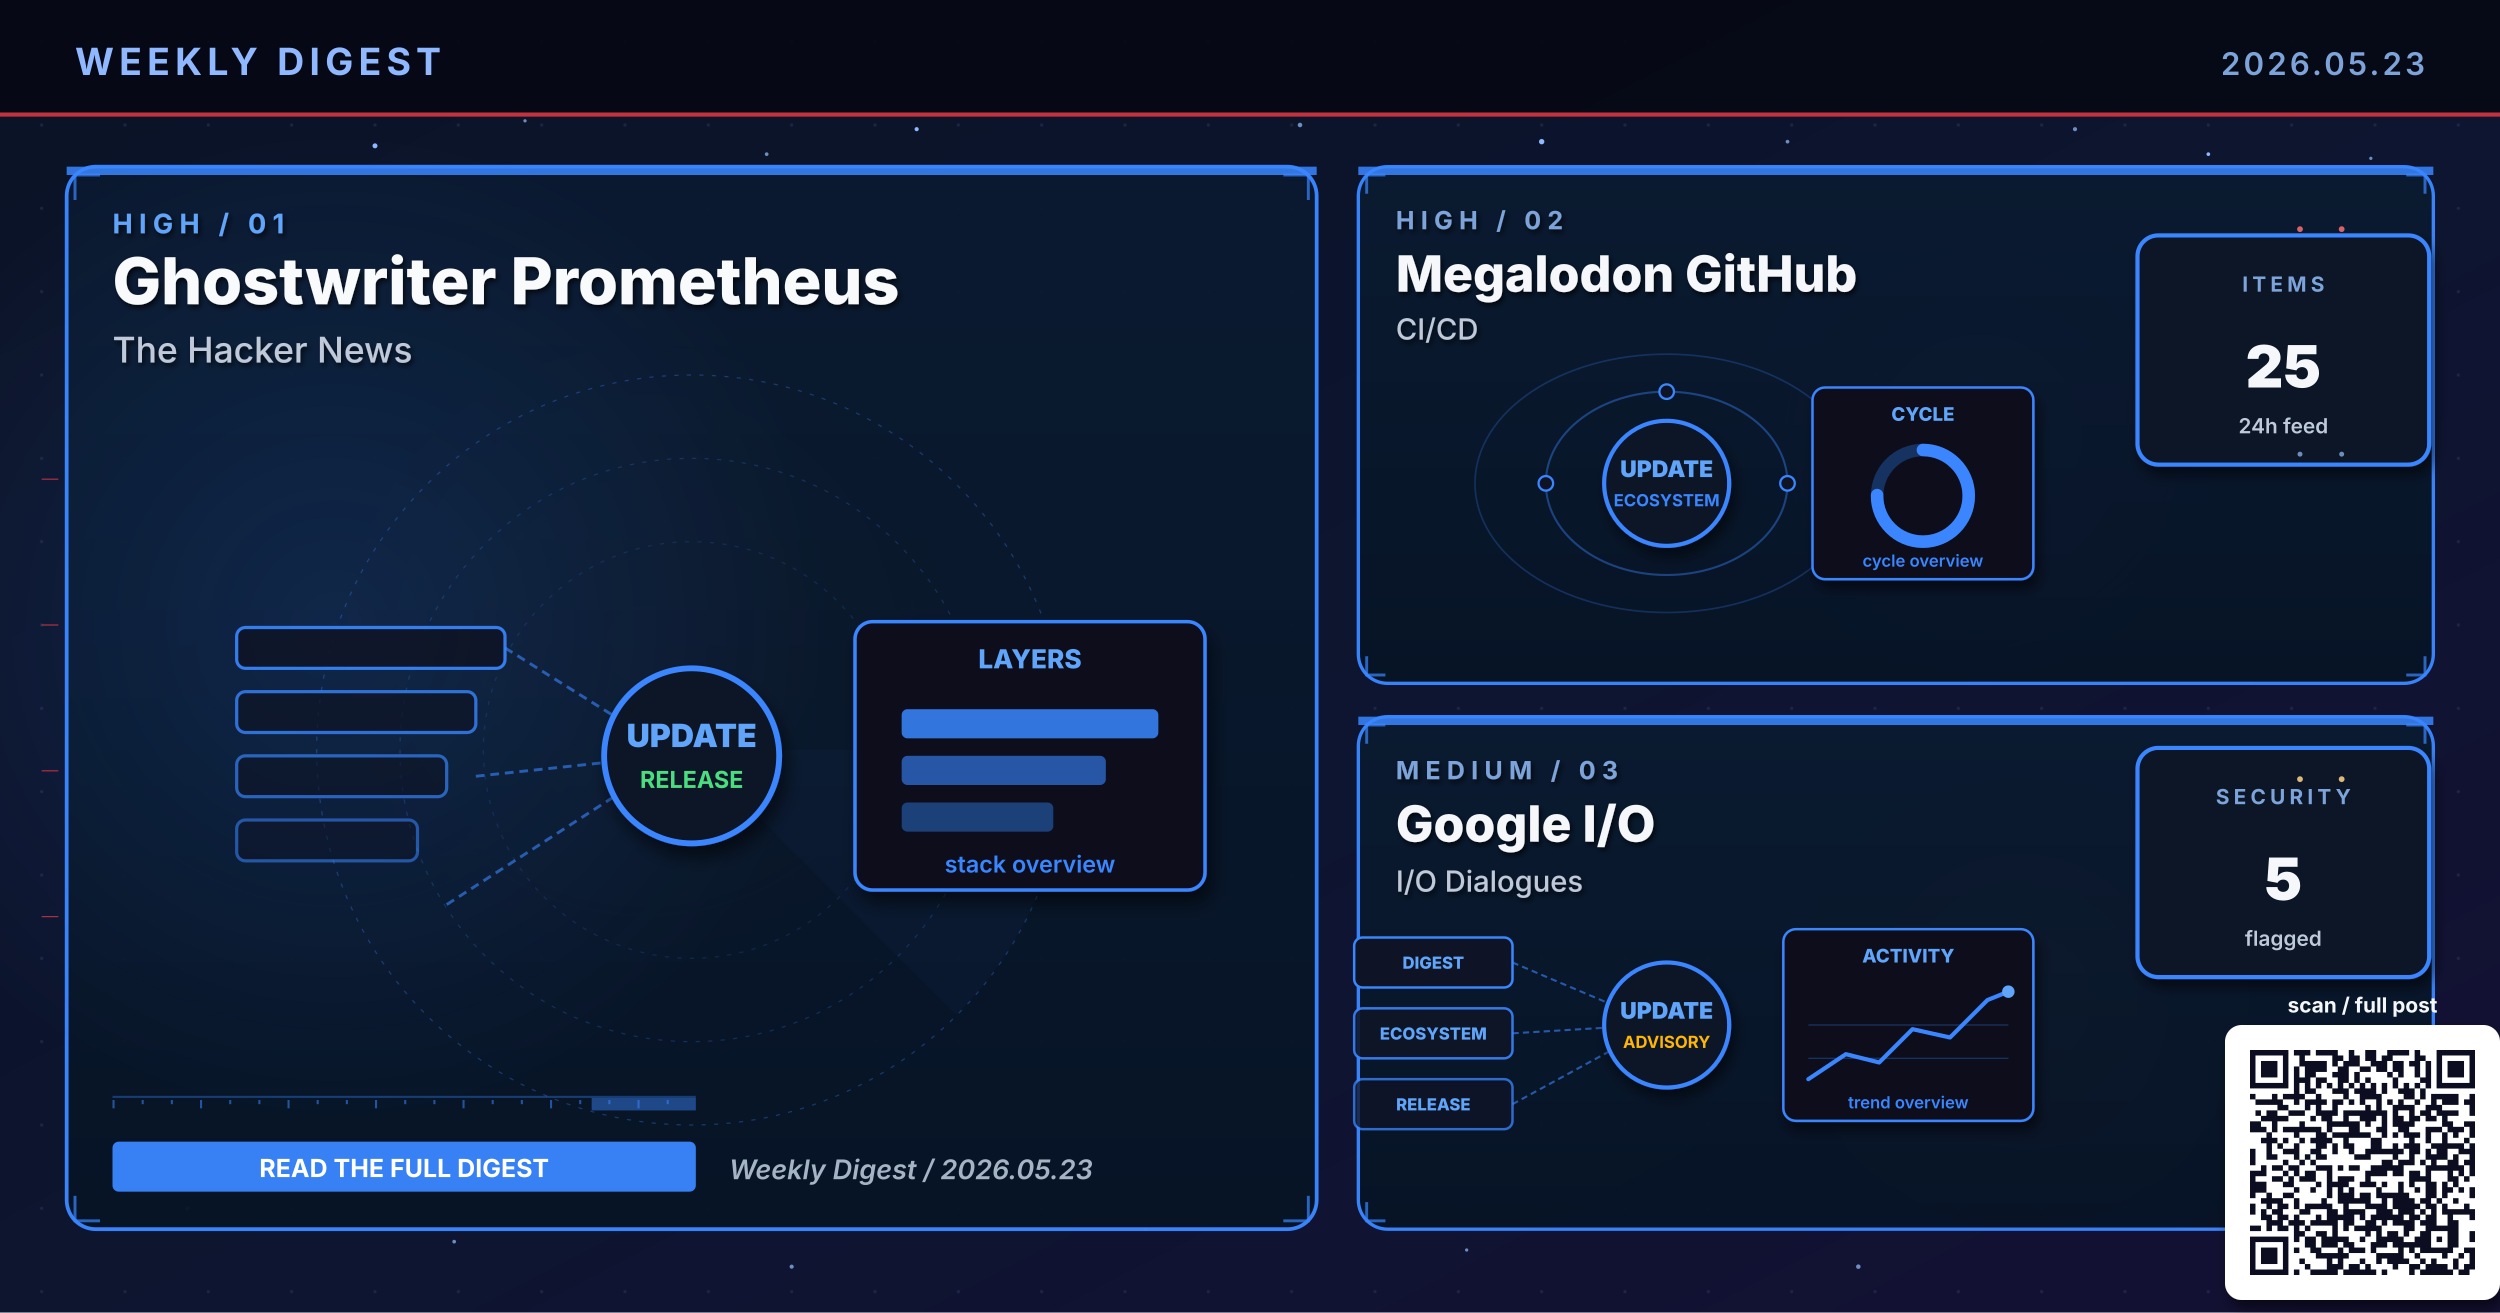
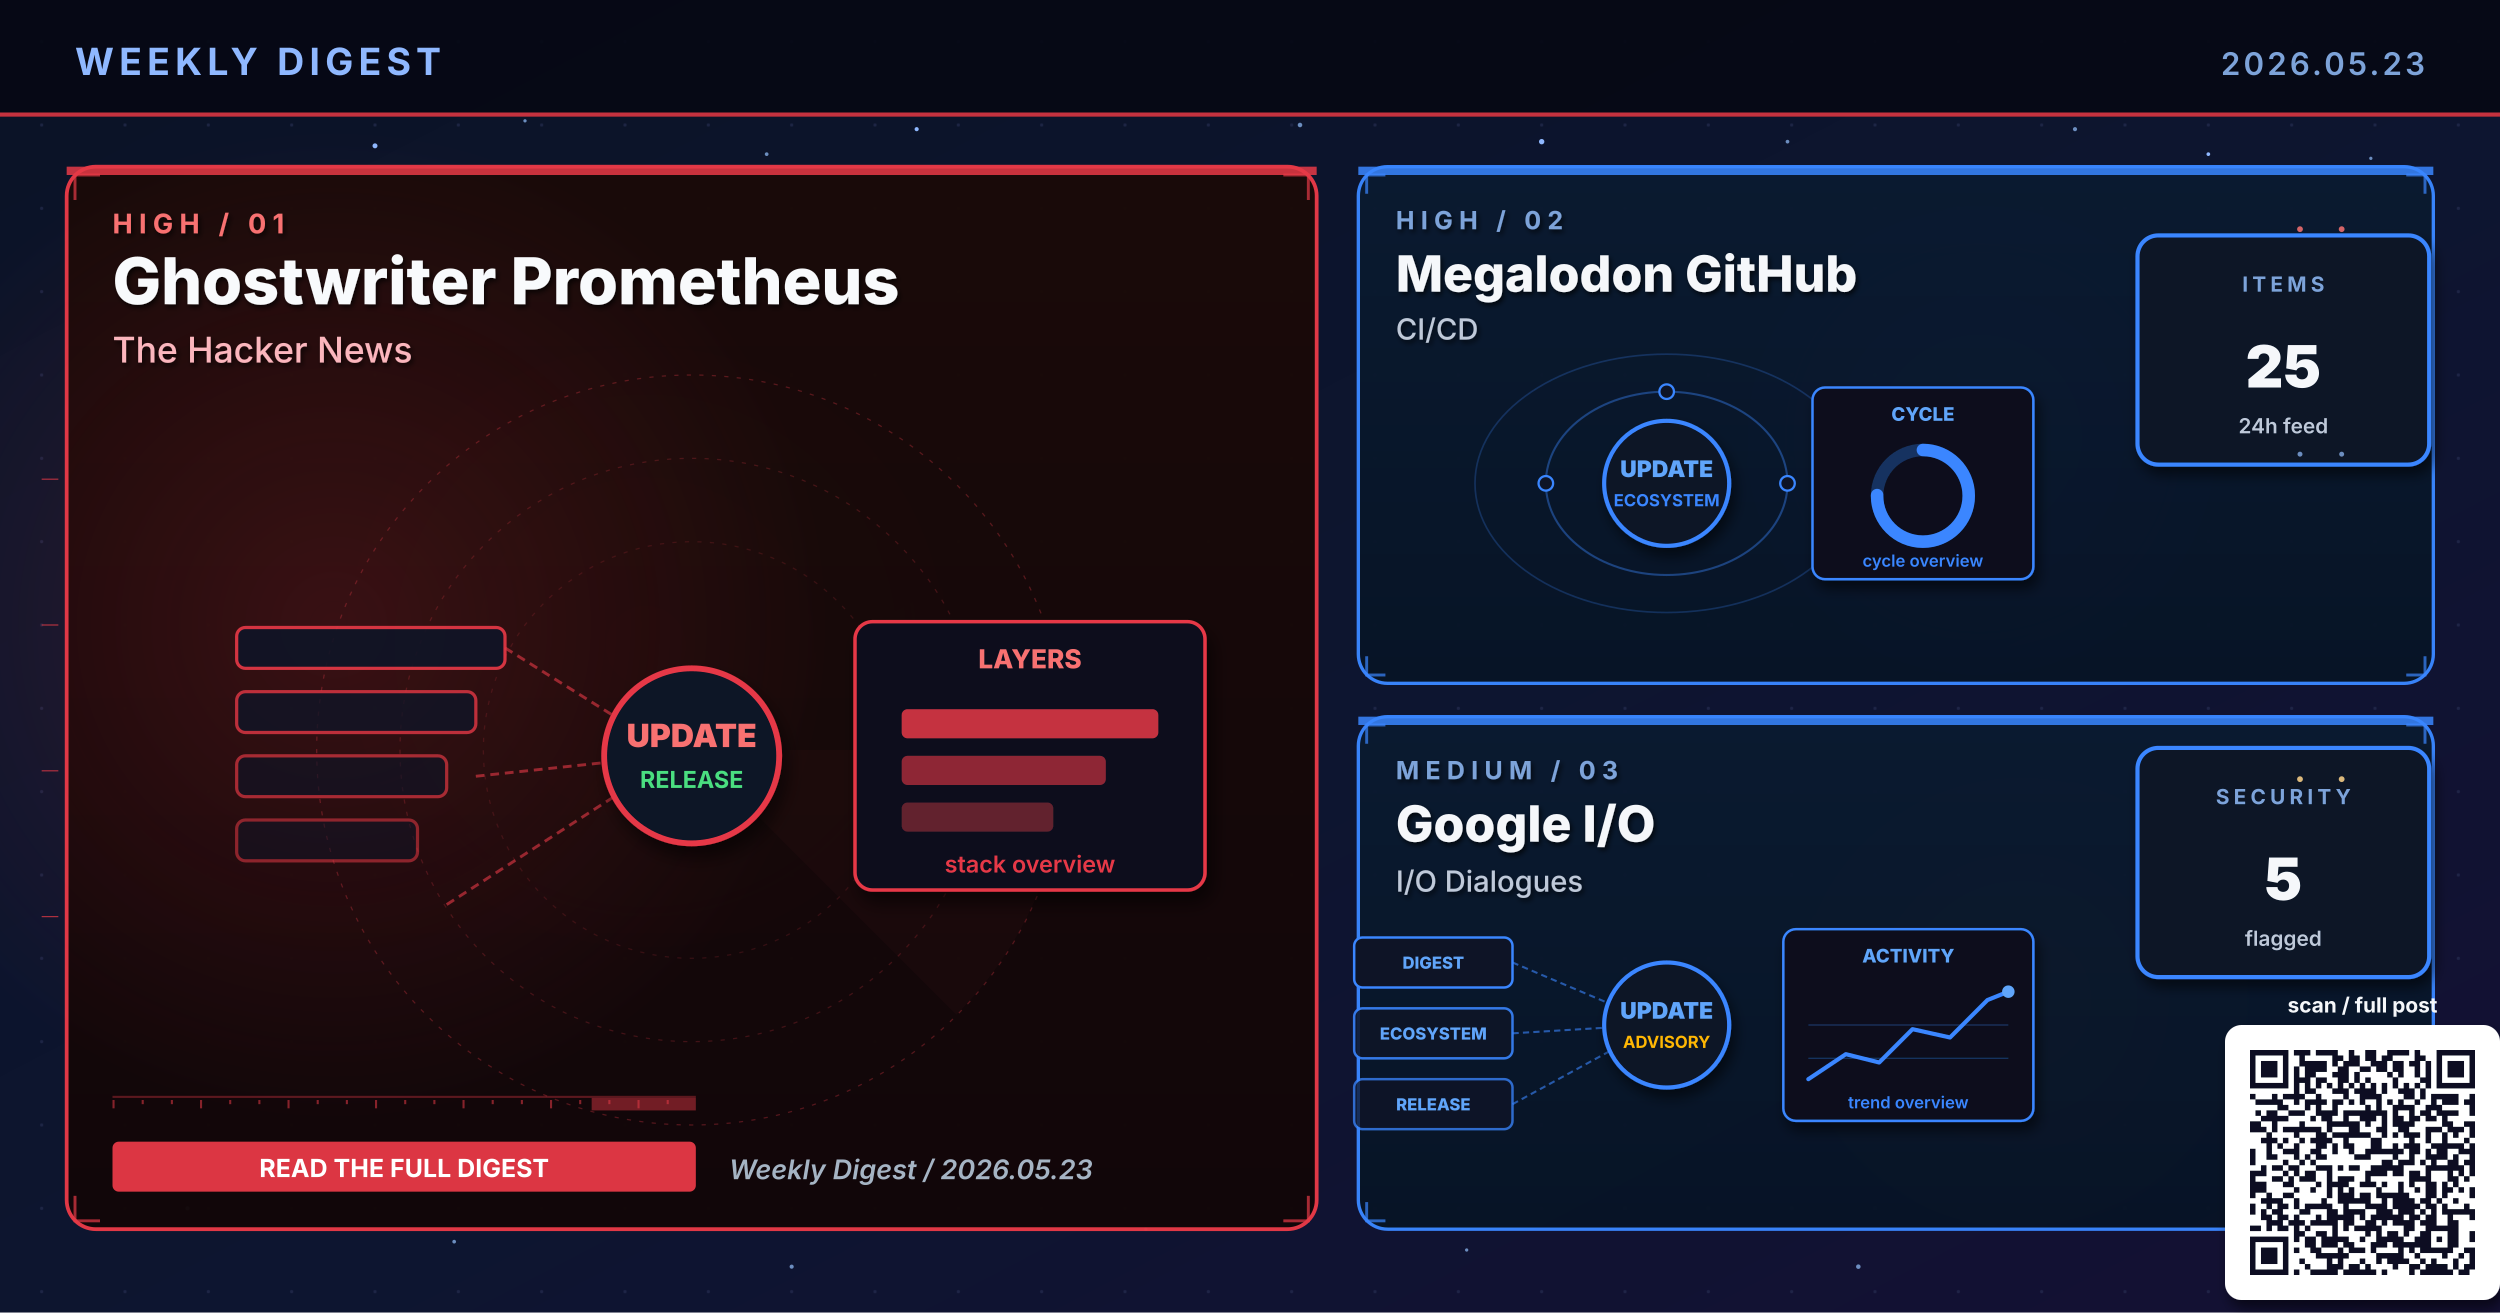
<svg xmlns="http://www.w3.org/2000/svg" viewBox="0 0 1200 630" width="1200" height="630" role="img" aria-label="Weekly digest cover 2026.05.23: Ghostwriter Prometheus, Megalodon GitHub, Google I/O">
  <defs>
    <linearGradient id="bgSpread" x1="0%" y1="0%" x2="100%" y2="100%">
      <stop offset="0%" stop-color="#0B1326" />
      <stop offset="55%" stop-color="#0D1530" />
      <stop offset="100%" stop-color="#141034" />
    </linearGradient>
    <linearGradient id="heroPanel" x1="0%" y1="0%" x2="0%" y2="100%">
      <stop offset="0%" stop-color="#1A0A08" />
      <stop offset="100%" stop-color="#110608" />
    </linearGradient>
    <linearGradient id="heroPanelBlue" x1="0%" y1="0%" x2="0%" y2="100%">
      <stop offset="0%" stop-color="#0A1A30" />
      <stop offset="100%" stop-color="#071426" />
    </linearGradient>
    <linearGradient id="heroPanelAmber" x1="0%" y1="0%" x2="0%" y2="100%">
      <stop offset="0%" stop-color="#1A1208" />
      <stop offset="100%" stop-color="#120E06" />
    </linearGradient>
    <linearGradient id="heroPanelGreen" x1="0%" y1="0%" x2="0%" y2="100%">
      <stop offset="0%" stop-color="#08160E" />
      <stop offset="100%" stop-color="#04100A" />
    </linearGradient>
    <linearGradient id="heroPanelPurple" x1="0%" y1="0%" x2="0%" y2="100%">
      <stop offset="0%" stop-color="#110629" />
      <stop offset="100%" stop-color="#0A0418" />
    </linearGradient>
    <radialGradient id="hotRed" cx="50%" cy="50%" r="50%">
      <stop offset="0%" stop-color="#E63946" stop-opacity="0.6" />
      <stop offset="100%" stop-color="#E63946" stop-opacity="0" />
    </radialGradient>
    <radialGradient id="hotBlue" cx="50%" cy="50%" r="50%">
      <stop offset="0%" stop-color="#3A86FF" stop-opacity="0.5" />
      <stop offset="100%" stop-color="#3A86FF" stop-opacity="0" />
    </radialGradient>
    <radialGradient id="hotAmber" cx="50%" cy="50%" r="50%">
      <stop offset="0%" stop-color="#FFB703" stop-opacity="0.45" />
      <stop offset="100%" stop-color="#FFB703" stop-opacity="0" />
    </radialGradient>
    <radialGradient id="hotGreen" cx="50%" cy="50%" r="50%">
      <stop offset="0%" stop-color="#4ADE80" stop-opacity="0.45" />
      <stop offset="100%" stop-color="#4ADE80" stop-opacity="0" />
    </radialGradient>
    <radialGradient id="hotPurple" cx="50%" cy="50%" r="50%">
      <stop offset="0%" stop-color="#A78BFA" stop-opacity="0.45" />
      <stop offset="100%" stop-color="#A78BFA" stop-opacity="0" />
    </radialGradient>
    <pattern id="envGrid" x="0" y="0" width="40" height="40" patternUnits="userSpaceOnUse">
      <circle cx="20" cy="20" r="0.8" fill="#2A3256" opacity="0.55" />
    </pattern>
    <filter id="softShadow" x="-10%" y="-10%" width="130%" height="130%">
      <feGaussianBlur in="SourceAlpha" stdDeviation="3" />
      <feOffset dx="2" dy="4" />
      <feComponentTransfer>
        <feFuncA type="linear" slope="0.55" />
      </feComponentTransfer>
      <feMerge>
        <feMergeNode />
        <feMergeNode in="SourceGraphic" />
      </feMerge>
    </filter>
    <filter id="textShadow" x="-10%" y="-10%" width="130%" height="130%">
      <feGaussianBlur in="SourceAlpha" stdDeviation="1.2" />
      <feOffset dx="1" dy="1.5" />
      <feComponentTransfer>
        <feFuncA type="linear" slope="0.7" />
      </feComponentTransfer>
      <feMerge>
        <feMergeNode />
        <feMergeNode in="SourceGraphic" />
      </feMerge>
    </filter>
  </defs>
  <rect width="1200" height="630" fill="url(#bgSpread)" />
  <rect width="1200" height="630" fill="url(#envGrid)" />
  <circle cx="310" cy="310" r="160" fill="url(#hotRed)">
    <animate attributeName="opacity" values="0.6;1;0.6" dur="5.8s" repeatCount="indefinite" />
  </circle>
  <circle cx="950" cy="210" r="120" fill="url(#hotBlue)">
    <animate attributeName="opacity" values="0.45;0.85;0.45" dur="6.4s" repeatCount="indefinite" />
  </circle>
  <circle cx="970" cy="480" r="110" fill="url(#hotAmber)">
    <animate attributeName="opacity" values="0.4;0.75;0.4" dur="7.1s" repeatCount="indefinite" />
  </circle>
  <g fill="#8FB8FF">
    <circle cx="180" cy="70" r="1.2">
      <animate attributeName="opacity" values="0.2;1;0.2" dur="3.4s" repeatCount="indefinite" />
    </circle>
    <circle cx="440" cy="62" r="1">
      <animate attributeName="opacity" values="0.2;0.9;0.2" dur="4.2s" repeatCount="indefinite" />
    </circle>
    <circle cx="740" cy="68" r="1.3">
      <animate attributeName="opacity" values="0.25;1;0.25" dur="3.9s" repeatCount="indefinite" />
    </circle>
    <circle cx="1060" cy="74" r="0.9">
      <animate attributeName="opacity" values="0.2;0.85;0.2" dur="5.1s" repeatCount="indefinite" />
    </circle>
    <circle cx="90" cy="580" r="1">
      <animate attributeName="opacity" values="0.15;0.8;0.15" dur="4.7s" repeatCount="indefinite" />
    </circle>
    <circle cx="550" cy="590" r="0.8">
      <animate attributeName="opacity" values="0.2;0.75;0.2" dur="3.6s" begin="0.5s" repeatCount="indefinite" />
    </circle>
  </g>
  <g fill="#7DA3D9" opacity="0.85">
    <circle cx="252" cy="58" r="0.8">
      <animate attributeName="opacity" values="0.15;0.7;0.15" dur="4.3s" repeatCount="indefinite" />
    </circle>
    <circle cx="368" cy="74" r="0.9">
      <animate attributeName="opacity" values="0.2;0.85;0.2" dur="3.8s" begin="0.4s" repeatCount="indefinite" />
    </circle>
    <circle cx="624" cy="60" r="1.1">
      <animate attributeName="opacity" values="0.25;0.95;0.25" dur="4.5s" repeatCount="indefinite" />
    </circle>
    <circle cx="858" cy="68" r="0.9">
      <animate attributeName="opacity" values="0.2;0.8;0.2" dur="3.6s" begin="0.6s" repeatCount="indefinite" />
    </circle>
    <circle cx="996" cy="62" r="1.0">
      <animate attributeName="opacity" values="0.2;0.9;0.2" dur="4.0s" begin="0.2s" repeatCount="indefinite" />
    </circle>
    <circle cx="1138" cy="76" r="0.8">
      <animate attributeName="opacity" values="0.15;0.7;0.15" dur="5.2s" begin="0.5s" repeatCount="indefinite" />
    </circle>
    <circle cx="218" cy="596" r="0.9">
      <animate attributeName="opacity" values="0.18;0.75;0.18" dur="4.6s" begin="0.3s" repeatCount="indefinite" />
    </circle>
    <circle cx="380" cy="608" r="1.0">
      <animate attributeName="opacity" values="0.2;0.85;0.2" dur="3.9s" begin="0.7s" repeatCount="indefinite" />
    </circle>
    <circle cx="704" cy="600" r="0.8">
      <animate attributeName="opacity" values="0.18;0.7;0.18" dur="4.2s" begin="0.4s" repeatCount="indefinite" />
    </circle>
    <circle cx="892" cy="608" r="1.1">
      <animate attributeName="opacity" values="0.22;0.9;0.22" dur="4.7s" begin="0.6s" repeatCount="indefinite" />
    </circle>
    <circle cx="1078" cy="600" r="0.9">
      <animate attributeName="opacity" values="0.2;0.85;0.2" dur="3.6s" begin="0.8s" repeatCount="indefinite" />
    </circle>
  </g>
  <rect x="0" y="0" width="1200" height="56" fill="#050813" opacity="0.92" />
  <text x="36" y="36" font-family="Inter, Helvetica, Arial, sans-serif" font-size="18" font-weight="700" fill="#8FB8FF" letter-spacing="2.5">WEEKLY DIGEST</text>
  <text x="1164" y="36" font-family="Inter, Helvetica, Arial, sans-serif" font-size="15" font-weight="600" fill="#7DA3D9" letter-spacing="1.5" text-anchor="end">2026.05.23</text>
  <rect x="0" y="54" width="1200" height="2" fill="#E63946" opacity="0.85">
    <animate attributeName="opacity" values="0.4;1;0.4" dur="4.8s" repeatCount="indefinite" />
  </rect>
-   <rect x="32" y="80" width="600" height="510" rx="14" ry="14" fill="url(#heroPanelBlue)" stroke="#3A86FF" stroke-width="1.8" opacity="0.98" />
-   <circle cx="160" cy="300" r="240" fill="url(#hotBlue)" opacity="0.28" />
-   <rect x="32" y="80" width="600" height="4" fill="#3A86FF" opacity="0.85">
+   <rect x="32" y="80" width="600" height="510" rx="14" ry="14" fill="url(#heroPanel)" stroke="#E63946" stroke-width="1.8" opacity="0.98" />
+   <circle cx="160" cy="300" r="240" fill="url(#hotRed)" opacity="0.28" />
+   <rect x="32" y="80" width="600" height="4" fill="#E63946" opacity="0.85">
    <animate attributeName="opacity" values="0.5;1;0.5" dur="3.4s" repeatCount="indefinite" />
  </rect>
  <g filter="url(#textShadow)">
-     <text x="54" y="112" font-family="Inter, Helvetica, Arial, sans-serif" font-size="13" font-weight="700" fill="#60A5FA" letter-spacing="3">HIGH  /  01</text>
+     <text x="54" y="112" font-family="Inter, Helvetica, Arial, sans-serif" font-size="13" font-weight="700" fill="#F87171" letter-spacing="3">HIGH  /  01</text>
    <text x="54" y="146" font-family="Inter, Helvetica, Arial, sans-serif" font-size="31" font-weight="800" fill="#F8FAFC">Ghostwriter Prometheus</text>
-     <text x="54" y="174" font-family="Inter, Helvetica, Arial, sans-serif" font-size="17" font-weight="500" fill="#BFC9D9">The Hacker News</text>
+     <text x="54" y="174" font-family="Inter, Helvetica, Arial, sans-serif" font-size="17" font-weight="500" fill="#FBB6BD">The Hacker News</text>
  </g>
  <g transform="translate(332,360)" opacity="0.32">
-     <circle r="180" fill="none" stroke="#3A86FF" stroke-width="0.6" stroke-dasharray="2 4" />
-     <circle r="140" fill="none" stroke="#3A86FF" stroke-width="0.6" stroke-dasharray="2 4" opacity="0.7" />
-     <circle r="100" fill="none" stroke="#3A86FF" stroke-width="0.6" stroke-dasharray="2 4" opacity="0.5" />
+     <circle r="180" fill="none" stroke="#E63946" stroke-width="0.6" stroke-dasharray="2 4" />
+     <circle r="140" fill="none" stroke="#E63946" stroke-width="0.6" stroke-dasharray="2 4" opacity="0.7" />
+     <circle r="100" fill="none" stroke="#E63946" stroke-width="0.6" stroke-dasharray="2 4" opacity="0.5" />
    <g>
-       <path d="M0 0 L180 0 A180 180 0 0 1 127 127 Z" fill="#3A86FF" opacity="0.10" />
+       <path d="M0 0 L180 0 A180 180 0 0 1 127 127 Z" fill="#E63946" opacity="0.10" />
      <animateTransform attributeName="transform" type="rotate" from="0" to="360" dur="14s" repeatCount="indefinite" />
    </g>
  </g>
-   <g stroke="#3A86FF" stroke-width="1.4" fill="none" opacity="0.7">
+   <g stroke="#E63946" stroke-width="1.4" fill="none" opacity="0.7">
    <path d="M36 96 L36 84 L48 84" />
    <path d="M616 84 L628 84 L628 96" />
    <path d="M36 574 L36 586 L48 586" />
    <path d="M616 586 L628 586 L628 574" />
  </g>
  <g>
-     <rect x="54" y="526" width="280" height="1" fill="#3A86FF" opacity="0.35" />
-     <rect x="54" y="528" width="1" height="4" fill="#3A86FF" opacity="0.55" />
-     <rect x="68" y="528" width="1" height="2" fill="#3A86FF" opacity="0.55" />
-     <rect x="82" y="528" width="1" height="2" fill="#3A86FF" opacity="0.55" />
-     <rect x="96" y="528" width="1" height="4" fill="#3A86FF" opacity="0.55" />
-     <rect x="110" y="528" width="1" height="2" fill="#3A86FF" opacity="0.55" />
-     <rect x="124" y="528" width="1" height="2" fill="#3A86FF" opacity="0.55" />
-     <rect x="138" y="528" width="1" height="4" fill="#3A86FF" opacity="0.55" />
-     <rect x="152" y="528" width="1" height="2" fill="#3A86FF" opacity="0.55" />
-     <rect x="166" y="528" width="1" height="2" fill="#3A86FF" opacity="0.55" />
-     <rect x="180" y="528" width="1" height="4" fill="#3A86FF" opacity="0.55" />
-     <rect x="194" y="528" width="1" height="2" fill="#3A86FF" opacity="0.55" />
-     <rect x="208" y="528" width="1" height="2" fill="#3A86FF" opacity="0.55" />
-     <rect x="222" y="528" width="1" height="4" fill="#3A86FF" opacity="0.55" />
-     <rect x="236" y="528" width="1" height="2" fill="#3A86FF" opacity="0.55" />
-     <rect x="250" y="528" width="1" height="2" fill="#3A86FF" opacity="0.55" />
-     <rect x="264" y="528" width="1" height="4" fill="#3A86FF" opacity="0.55" />
-     <rect x="278" y="528" width="1" height="2" fill="#3A86FF" opacity="0.55" />
-     <rect x="292" y="528" width="1" height="2" fill="#3A86FF" opacity="0.55" />
-     <rect x="306" y="528" width="1" height="4" fill="#3A86FF" opacity="0.55" />
-     <rect x="320" y="528" width="1" height="2" fill="#3A86FF" opacity="0.55" />
-     <rect x="284" y="527" width="50" height="6" fill="#3A86FF" opacity="0.45">
+     <rect x="54" y="526" width="280" height="1" fill="#E63946" opacity="0.35" />
+     <rect x="54" y="528" width="1" height="4" fill="#E63946" opacity="0.55" />
+     <rect x="68" y="528" width="1" height="2" fill="#E63946" opacity="0.55" />
+     <rect x="82" y="528" width="1" height="2" fill="#E63946" opacity="0.55" />
+     <rect x="96" y="528" width="1" height="4" fill="#E63946" opacity="0.55" />
+     <rect x="110" y="528" width="1" height="2" fill="#E63946" opacity="0.55" />
+     <rect x="124" y="528" width="1" height="2" fill="#E63946" opacity="0.55" />
+     <rect x="138" y="528" width="1" height="4" fill="#E63946" opacity="0.55" />
+     <rect x="152" y="528" width="1" height="2" fill="#E63946" opacity="0.55" />
+     <rect x="166" y="528" width="1" height="2" fill="#E63946" opacity="0.55" />
+     <rect x="180" y="528" width="1" height="4" fill="#E63946" opacity="0.55" />
+     <rect x="194" y="528" width="1" height="2" fill="#E63946" opacity="0.55" />
+     <rect x="208" y="528" width="1" height="2" fill="#E63946" opacity="0.55" />
+     <rect x="222" y="528" width="1" height="4" fill="#E63946" opacity="0.55" />
+     <rect x="236" y="528" width="1" height="2" fill="#E63946" opacity="0.55" />
+     <rect x="250" y="528" width="1" height="2" fill="#E63946" opacity="0.55" />
+     <rect x="264" y="528" width="1" height="4" fill="#E63946" opacity="0.55" />
+     <rect x="278" y="528" width="1" height="2" fill="#E63946" opacity="0.55" />
+     <rect x="292" y="528" width="1" height="2" fill="#E63946" opacity="0.55" />
+     <rect x="306" y="528" width="1" height="4" fill="#E63946" opacity="0.55" />
+     <rect x="320" y="528" width="1" height="2" fill="#E63946" opacity="0.55" />
+     <rect x="284" y="527" width="50" height="6" fill="#E63946" opacity="0.45">
      <animate attributeName="x" values="54;284;54" dur="6.4s" repeatCount="indefinite" />
      <animate attributeName="opacity" values="0.2;0.7;0.2" dur="6.4s" repeatCount="indefinite" />
    </rect>
  </g>
  <g transform="translate(332,360) scale(1.4)">
-     <rect x="-156" y="-42" width="92" height="14" rx="3" fill="#0E1426" stroke="#3A86FF" stroke-width="1.1" opacity="0.90" />
-     <rect x="-156" y="-20" width="82" height="14" rx="3" fill="#0E1426" stroke="#3A86FF" stroke-width="1.1" opacity="0.78" />
-     <rect x="-156" y="2" width="72" height="14" rx="3" fill="#0E1426" stroke="#3A86FF" stroke-width="1.1" opacity="0.66" />
-     <rect x="-156" y="24" width="62" height="14" rx="3" fill="#0E1426" stroke="#3A86FF" stroke-width="1.1" opacity="0.54" />
-     <g stroke="#3A86FF" stroke-width="1" stroke-dasharray="3 2" fill="none" opacity="0.6">
+     <rect x="-156" y="-42" width="92" height="14" rx="3" fill="#0E1426" stroke="#E63946" stroke-width="1.1" opacity="0.90" />
+     <rect x="-156" y="-20" width="82" height="14" rx="3" fill="#0E1426" stroke="#E63946" stroke-width="1.1" opacity="0.78" />
+     <rect x="-156" y="2" width="72" height="14" rx="3" fill="#0E1426" stroke="#E63946" stroke-width="1.1" opacity="0.66" />
+     <rect x="-156" y="24" width="62" height="14" rx="3" fill="#0E1426" stroke="#E63946" stroke-width="1.1" opacity="0.54" />
+     <g stroke="#E63946" stroke-width="1" stroke-dasharray="3 2" fill="none" opacity="0.6">
      <line x1="-64" y1="-35" x2="-8" y2="0" />
      <line x1="-74" y1="9" x2="-8" y2="2" />
      <line x1="-84" y1="53" x2="-8" y2="4" />
    </g>
-     <g fill="#60A5FA">
+     <g fill="#F87171">
      <circle r="2">
        <animateMotion path="M-74 9 L-8 2" dur="2.1s" repeatCount="indefinite" />
      </circle>
    </g>
-     <circle cx="0" cy="2" r="30" fill="#0A1326" stroke="#3A86FF" stroke-width="2" filter="url(#softShadow)">
+     <circle cx="0" cy="2" r="30" fill="#0A1326" stroke="#E63946" stroke-width="2" filter="url(#softShadow)">
      <animate attributeName="r" values="28;33;28" dur="3.4s" repeatCount="indefinite" />
    </circle>
-     <text x="0" y="-1" text-anchor="middle" font-family="Inter, monospace" font-size="11" font-weight="900" fill="#60A5FA">UPDATE</text>
+     <text x="0" y="-1" text-anchor="middle" font-family="Inter, monospace" font-size="11" font-weight="900" fill="#F87171">UPDATE</text>
    <text x="0" y="13" text-anchor="middle" font-family="Inter, monospace" font-size="8" font-weight="700" fill="#4ADE80">RELEASE</text>
    <g transform="translate(56,-44)" filter="url(#softShadow)">
-       <rect x="0" y="0" width="120" height="92" rx="6" fill="#0A0F1E" stroke="#3A86FF" stroke-width="1.2" />
-       <text x="60" y="16" text-anchor="middle" font-family="Inter, monospace" font-size="9" font-weight="800" fill="#60A5FA">LAYERS</text>
-       <rect x="16" y="30" width="88" height="10" rx="2" fill="#3A86FF" opacity="0.85" />
-       <rect x="16" y="46" width="70" height="10" rx="2" fill="#3A86FF" opacity="0.6" />
-       <rect x="16" y="62" width="52" height="10" rx="2" fill="#3A86FF" opacity="0.4" />
-       <text x="60" y="86" text-anchor="middle" font-family="Inter, monospace" font-size="8" font-weight="600" fill="#3A86FF">stack overview</text>
+       <rect x="0" y="0" width="120" height="92" rx="6" fill="#0A0F1E" stroke="#E63946" stroke-width="1.2" />
+       <text x="60" y="16" text-anchor="middle" font-family="Inter, monospace" font-size="9" font-weight="800" fill="#F87171">LAYERS</text>
+       <rect x="16" y="30" width="88" height="10" rx="2" fill="#E63946" opacity="0.85" />
+       <rect x="16" y="46" width="70" height="10" rx="2" fill="#E63946" opacity="0.6" />
+       <rect x="16" y="62" width="52" height="10" rx="2" fill="#E63946" opacity="0.4" />
+       <text x="60" y="86" text-anchor="middle" font-family="Inter, monospace" font-size="8" font-weight="600" fill="#E63946">stack overview</text>
    </g>
  </g>
  <g transform="translate(54,548)">
-     <rect x="0" y="0" width="280" height="24" rx="3" fill="#3A86FF" opacity="0.95" />
+     <rect x="0" y="0" width="280" height="24" rx="3" fill="#E63946" opacity="0.95" />
    <text x="140" y="17" text-anchor="middle" font-family="Inter, Helvetica, Arial, sans-serif" font-size="12" font-weight="700" fill="#FFFFFF">READ THE FULL DIGEST</text>
  </g>
  <text x="350" y="566" font-family="Inter, Helvetica, Arial, sans-serif" font-size="13" font-weight="600" fill="#A5B4C4" font-style="italic">Weekly Digest  /  2026.05.23</text>
  <rect x="652" y="80" width="516" height="248" rx="14" ry="14" fill="url(#heroPanelBlue)" stroke="#3A86FF" stroke-width="1.6" opacity="0.97" />
  <rect x="652" y="80" width="516" height="4" fill="#3A86FF" opacity="0.85">
    <animate attributeName="opacity" values="0.5;1;0.5" dur="4.2s" repeatCount="indefinite" />
  </rect>
  <g filter="url(#textShadow)">
    <text x="670" y="110" font-family="Inter, Helvetica, Arial, sans-serif" font-size="12" font-weight="700" fill="#7DA3D9" letter-spacing="3">HIGH  /  02</text>
    <text x="670" y="140" font-family="Inter, Helvetica, Arial, sans-serif" font-size="24" font-weight="800" fill="#F5F7FA">Megalodon GitHub</text>
    <text x="670" y="163" font-family="Inter, Helvetica, Arial, sans-serif" font-size="14" font-weight="500" fill="#BFC9D9">CI/CD</text>
  </g>
  <g stroke="#3A86FF" stroke-width="1.4" fill="none" opacity="0.7">
    <path d="M656 93 L656 84 L665 84" />
    <path d="M1155 84 L1164 84 L1164 93" />
    <path d="M656 315 L656 324 L665 324" />
    <path d="M1155 324 L1164 324 L1164 315" />
  </g>
  <g transform="translate(800,230)">
    <g fill="none" stroke="#3A86FF" opacity="0.4">
      <ellipse cx="0" cy="2" rx="58" ry="44" stroke-width="1" />
      <ellipse cx="0" cy="2" rx="92" ry="62" stroke-width="0.8" opacity="0.6" />
    </g>
    <g fill="#60A5FA">
      <circle r="3">
        <animateMotion path="M58 2 A58 44 0 1 1 -58 2 A58 44 0 1 1 58 2" dur="6s" repeatCount="indefinite" />
      </circle>
      <circle r="2.5">
        <animateMotion path="M-92 2 A92 62 0 1 0 92 2 A92 62 0 1 0 -92 2" dur="8s" repeatCount="indefinite" />
      </circle>
    </g>
    <g fill="#0E1426" stroke="#3A86FF" stroke-width="1.1">
      <circle cx="-58" cy="2" r="3.5" />
      <circle cx="58" cy="2" r="3.5" />
      <circle cx="0" cy="-42" r="3.5" />
    </g>
    <circle cx="0" cy="2" r="30" fill="#0A1326" stroke="#3A86FF" stroke-width="2" filter="url(#softShadow)">
      <animate attributeName="r" values="28;33;28" dur="3.4s" repeatCount="indefinite" />
    </circle>
    <text x="0" y="-1" text-anchor="middle" font-family="Inter, monospace" font-size="11" font-weight="900" fill="#60A5FA">UPDATE</text>
    <text x="0" y="13" text-anchor="middle" font-family="Inter, monospace" font-size="8" font-weight="700" fill="#3A86FF">ECOSYSTEM</text>
    <g transform="translate(70,-44)" filter="url(#softShadow)">
      <rect x="0" y="0" width="106" height="92" rx="6" fill="#0A0F1E" stroke="#3A86FF" stroke-width="1.2" />
      <text x="53" y="16" text-anchor="middle" font-family="Inter, monospace" font-size="9" font-weight="800" fill="#60A5FA">CYCLE</text>
      <circle cx="53" cy="52" r="22" fill="none" stroke="#3A86FF" stroke-width="6" opacity="0.3" />
      <circle cx="53" cy="52" r="22" fill="none" stroke="#3A86FF" stroke-width="6" stroke-dasharray="104 138" stroke-linecap="round" transform="rotate(-90 53 52)" />
      <text x="53" y="86" text-anchor="middle" font-family="Inter, monospace" font-size="8" font-weight="600" fill="#3A86FF">cycle overview</text>
    </g>
  </g>
  <g transform="translate(1094,168)" filter="url(#softShadow)">
    <rect x="-68" y="-55" width="140" height="110" rx="10" fill="#071426" stroke="#3A86FF" stroke-width="2" />
    <text x="2" y="-28" text-anchor="middle" font-family="Inter, Helvetica, Arial, sans-serif" font-size="10" font-weight="700" letter-spacing="2" fill="#7DA3D9">ITEMS</text>
    <text x="2" y="18" text-anchor="middle" font-family="Inter, Helvetica, Arial, sans-serif" font-size="28" font-weight="900" fill="#F5F7FA">25</text>
    <text x="2" y="40" text-anchor="middle" font-family="Inter, Helvetica, Arial, sans-serif" font-size="10" font-weight="600" fill="#BFC9D9">24h feed</text>
  </g>
  <rect x="652" y="344" width="516" height="246" rx="14" ry="14" fill="url(#heroPanelBlue)" stroke="#3A86FF" stroke-width="1.6" opacity="0.97" />
  <rect x="652" y="344" width="516" height="4" fill="#3A86FF" opacity="0.85">
    <animate attributeName="opacity" values="0.5;1;0.5" dur="4.8s" repeatCount="indefinite" />
  </rect>
  <g filter="url(#textShadow)">
    <text x="670" y="374" font-family="Inter, Helvetica, Arial, sans-serif" font-size="12" font-weight="700" fill="#7DA3D9" letter-spacing="3">MEDIUM  /  03</text>
    <text x="670" y="404" font-family="Inter, Helvetica, Arial, sans-serif" font-size="24" font-weight="800" fill="#F5F7FA">Google I/O</text>
    <text x="670" y="428" font-family="Inter, Helvetica, Arial, sans-serif" font-size="14" font-weight="500" fill="#BFC9D9">I/O Dialogues</text>
  </g>
  <g stroke="#3A86FF" stroke-width="1.4" fill="none" opacity="0.7">
    <path d="M656 357 L656 348 L665 348" />
    <path d="M1155 348 L1164 348 L1164 357" />
    <path d="M656 577 L656 586 L665 586" />
    <path d="M1155 586 L1164 586 L1164 577" />
  </g>
  <g transform="translate(800,490)">
    <g font-family="Inter, monospace" font-size="8" font-weight="800">
      <g transform="translate(-150,-40)">
        <rect x="0" y="0" width="76" height="24" rx="4" fill="#0E1426" stroke="#3A86FF" stroke-width="1.2" />
        <text x="38" y="15" text-anchor="middle" fill="#60A5FA">DIGEST</text>
      </g>
      <g transform="translate(-150,-6)">
        <rect x="0" y="0" width="76" height="24" rx="4" fill="#0E1426" stroke="#3A86FF" stroke-width="1.2" opacity="0.88" />
        <text x="38" y="15" text-anchor="middle" fill="#60A5FA">ECOSYSTEM</text>
      </g>
      <g transform="translate(-150,28)">
        <rect x="0" y="0" width="76" height="24" rx="4" fill="#0E1426" stroke="#3A86FF" stroke-width="1.2" opacity="0.76" />
        <text x="38" y="15" text-anchor="middle" fill="#60A5FA">RELEASE</text>
      </g>
    </g>
    <g stroke="#3A86FF" stroke-width="1" stroke-dasharray="3 2" fill="none" opacity="0.6">
      <line x1="-74" y1="-28" x2="-8" y2="0" />
      <line x1="-74" y1="6" x2="-8" y2="2" />
      <line x1="-74" y1="40" x2="-8" y2="4" />
    </g>
    <g fill="#60A5FA">
      <circle r="2">
        <animateMotion path="M-74 -28 L-8 0" dur="2.2s" repeatCount="indefinite" />
      </circle>
      <circle r="2">
        <animateMotion path="M-74 6 L-8 2" dur="2s" begin="0.4s" repeatCount="indefinite" />
      </circle>
      <circle r="2">
        <animateMotion path="M-74 40 L-8 4" dur="2.4s" begin="0.8s" repeatCount="indefinite" />
      </circle>
    </g>
    <circle cx="0" cy="2" r="30" fill="#0A1326" stroke="#3A86FF" stroke-width="2" filter="url(#softShadow)">
      <animate attributeName="r" values="28;33;28" dur="3.4s" repeatCount="indefinite" />
    </circle>
    <text x="0" y="-1" text-anchor="middle" font-family="Inter, monospace" font-size="11" font-weight="900" fill="#60A5FA">UPDATE</text>
    <text x="0" y="13" text-anchor="middle" font-family="Inter, monospace" font-size="8" font-weight="700" fill="#FFB703">ADVISORY</text>
    <g transform="translate(56,-44)" filter="url(#softShadow)">
      <rect x="0" y="0" width="120" height="92" rx="6" fill="#0A0F1E" stroke="#3A86FF" stroke-width="1.2" />
      <text x="60" y="16" text-anchor="middle" font-family="Inter, monospace" font-size="9" font-weight="800" fill="#60A5FA">ACTIVITY</text>
      <polyline points="12,72 30,60 46,64 62,48 80,52 98,34 108,30" fill="none" stroke="#3A86FF" stroke-width="2" stroke-linecap="round" stroke-linejoin="round" />
      <circle cx="108" cy="30" r="3" fill="#60A5FA">
        <animate attributeName="opacity" values="0.5;1;0.5" dur="2s" repeatCount="indefinite" />
      </circle>
      <g stroke="#3A86FF" stroke-width="0.6" opacity="0.3">
        <line x1="12" y1="46" x2="108" y2="46" />
        <line x1="12" y1="62" x2="108" y2="62" />
      </g>
      <text x="60" y="86" text-anchor="middle" font-family="Inter, monospace" font-size="8" font-weight="600" fill="#3A86FF">trend overview</text>
    </g>
  </g>
  <g transform="translate(1094,414)" filter="url(#softShadow)">
    <rect x="-68" y="-55" width="140" height="110" rx="10" fill="#071426" stroke="#3A86FF" stroke-width="2" />
    <text x="2" y="-28" text-anchor="middle" font-family="Inter, Helvetica, Arial, sans-serif" font-size="10" font-weight="700" letter-spacing="2" fill="#7DA3D9">SECURITY</text>
    <text x="2" y="18" text-anchor="middle" font-family="Inter, Helvetica, Arial, sans-serif" font-size="28" font-weight="900" fill="#F5F7FA">5</text>
    <text x="2" y="40" text-anchor="middle" font-family="Inter, Helvetica, Arial, sans-serif" font-size="10" font-weight="600" fill="#BFC9D9">flagged</text>
  </g>
  <g opacity="0.85">
    <g fill="#F87171">
      <circle cx="1104" cy="110" r="1.4">
        <animate attributeName="opacity" values="0.2;1;0.2" dur="1.8s" repeatCount="indefinite" />
      </circle>
      <circle cx="1124" cy="110" r="1.4">
        <animate attributeName="opacity" values="0.2;1;0.2" dur="1.4s" begin="0.3s" repeatCount="indefinite" />
      </circle>
    </g>
    <g fill="#7DA3D9">
      <circle cx="1104" cy="218" r="1.2">
        <animate attributeName="opacity" values="0.2;1;0.2" dur="2s" repeatCount="indefinite" />
      </circle>
      <circle cx="1124" cy="218" r="1.2">
        <animate attributeName="opacity" values="0.2;1;0.2" dur="1.6s" begin="0.4s" repeatCount="indefinite" />
      </circle>
    </g>
    <g fill="#FFD58A">
      <circle cx="1104" cy="374" r="1.4">
        <animate attributeName="opacity" values="0.2;1;0.2" dur="1.8s" repeatCount="indefinite" />
      </circle>
      <circle cx="1124" cy="374" r="1.4">
        <animate attributeName="opacity" values="0.2;1;0.2" dur="1.6s" begin="0.3s" repeatCount="indefinite" />
      </circle>
    </g>
    <g stroke="#E63946" stroke-width="0.5" fill="none">
      <path d="M20 230 L28 230">
        <animate attributeName="stroke-opacity" values="0;0.7;0" dur="2s" repeatCount="indefinite" />
      </path>
      <path d="M20 300 L28 300">
        <animate attributeName="stroke-opacity" values="0;0.7;0" dur="2.3s" begin="0.3s" repeatCount="indefinite" />
      </path>
      <path d="M20 370 L28 370">
        <animate attributeName="stroke-opacity" values="0;0.7;0" dur="1.9s" begin="0.6s" repeatCount="indefinite" />
      </path>
      <path d="M20 440 L28 440">
        <animate attributeName="stroke-opacity" values="0;0.7;0" dur="2.1s" begin="0.9s" repeatCount="indefinite" />
      </path>
    </g>
  </g>
  <g transform="translate(1080,504)" filter="url(#softShadow)">
    <rect x="-12" y="-12" width="132" height="132" rx="8" fill="#FFFFFF" />
    <path fill="#0A1020" d="M0.0 0.0h18.439v2.634h-18.439z M21.073 0.0h7.902v2.634h-7.902z M31.61 0.0h10.537v2.634h-10.537z M47.415 0.0h2.634v2.634h-2.634z M55.317 0.0h5.268v2.634h-5.268z M65.854 0.0h10.537v2.634h-10.537z M79.024 0.0h2.634v2.634h-2.634z M89.561 0.0h18.439v2.634h-18.439z M0.0 2.634h2.634v2.634h-2.634z M15.805 2.634h2.634v2.634h-2.634z M23.707 2.634h2.634v2.634h-2.634z M39.512 2.634h5.268v2.634h-5.268z M47.415 2.634h5.268v2.634h-5.268z M55.317 2.634h5.268v2.634h-5.268z M63.22 2.634h5.268v2.634h-5.268z M79.024 2.634h5.268v2.634h-5.268z M89.561 2.634h2.634v2.634h-2.634z M105.366 2.634h2.634v2.634h-2.634z M0.0 5.268h2.634v2.634h-2.634z M5.268 5.268h7.902v2.634h-7.902z M15.805 5.268h2.634v2.634h-2.634z M23.707 5.268h13.171v2.634h-13.171z M39.512 5.268h2.634v2.634h-2.634z M44.78 5.268h7.902v2.634h-7.902z M57.951 5.268h7.902v2.634h-7.902z M68.488 5.268h5.268v2.634h-5.268z M76.39 5.268h5.268v2.634h-5.268z M84.293 5.268h2.634v2.634h-2.634z M89.561 5.268h2.634v2.634h-2.634z M94.829 5.268h7.902v2.634h-7.902z M105.366 5.268h2.634v2.634h-2.634z M0.0 7.902h2.634v2.634h-2.634z M5.268 7.902h7.902v2.634h-7.902z M15.805 7.902h2.634v2.634h-2.634z M21.073 7.902h2.634v2.634h-2.634z M26.341 7.902h10.537v2.634h-10.537z M42.146 7.902h5.268v2.634h-5.268z M52.683 7.902h5.268v2.634h-5.268z M60.585 7.902h5.268v2.634h-5.268z M68.488 7.902h5.268v2.634h-5.268z M79.024 7.902h2.634v2.634h-2.634z M84.293 7.902h2.634v2.634h-2.634z M89.561 7.902h2.634v2.634h-2.634z M94.829 7.902h7.902v2.634h-7.902z M105.366 7.902h2.634v2.634h-2.634z M0.0 10.537h2.634v2.634h-2.634z M5.268 10.537h7.902v2.634h-7.902z M15.805 10.537h2.634v2.634h-2.634z M21.073 10.537h2.634v2.634h-2.634z M26.341 10.537h5.268v2.634h-5.268z M39.512 10.537h7.902v2.634h-7.902z M50.049 10.537h2.634v2.634h-2.634z M65.854 10.537h2.634v2.634h-2.634z M71.122 10.537h2.634v2.634h-2.634z M79.024 10.537h2.634v2.634h-2.634z M84.293 10.537h2.634v2.634h-2.634z M89.561 10.537h2.634v2.634h-2.634z M94.829 10.537h7.902v2.634h-7.902z M105.366 10.537h2.634v2.634h-2.634z M0.0 13.171h2.634v2.634h-2.634z M15.805 13.171h2.634v2.634h-2.634z M21.073 13.171h7.902v2.634h-7.902z M31.61 13.171h5.268v2.634h-5.268z M42.146 13.171h5.268v2.634h-5.268z M50.049 13.171h2.634v2.634h-2.634z M55.317 13.171h2.634v2.634h-2.634z M68.488 13.171h2.634v2.634h-2.634z M81.659 13.171h5.268v2.634h-5.268z M89.561 13.171h2.634v2.634h-2.634z M105.366 13.171h2.634v2.634h-2.634z M0.0 15.805h18.439v2.634h-18.439z M21.073 15.805h2.634v2.634h-2.634z M26.341 15.805h2.634v2.634h-2.634z M31.61 15.805h2.634v2.634h-2.634z M36.878 15.805h2.634v2.634h-2.634z M42.146 15.805h2.634v2.634h-2.634z M47.415 15.805h2.634v2.634h-2.634z M52.683 15.805h2.634v2.634h-2.634z M57.951 15.805h2.634v2.634h-2.634z M63.22 15.805h2.634v2.634h-2.634z M68.488 15.805h2.634v2.634h-2.634z M73.756 15.805h2.634v2.634h-2.634z M79.024 15.805h2.634v2.634h-2.634z M84.293 15.805h2.634v2.634h-2.634z M89.561 15.805h18.439v2.634h-18.439z M21.073 18.439h2.634v2.634h-2.634z M26.341 18.439h5.268v2.634h-5.268z M39.512 18.439h7.902v2.634h-7.902z M50.049 18.439h10.537v2.634h-10.537z M63.22 18.439h2.634v2.634h-2.634z M71.122 18.439h7.902v2.634h-7.902z M81.659 18.439h2.634v2.634h-2.634z M0.0 21.073h2.634v2.634h-2.634z M10.537 21.073h2.634v2.634h-2.634z M15.805 21.073h10.537v2.634h-10.537z M31.61 21.073h2.634v2.634h-2.634z M44.78 21.073h2.634v2.634h-2.634z M52.683 21.073h10.537v2.634h-10.537z M73.756 21.073h5.268v2.634h-5.268z M81.659 21.073h2.634v2.634h-2.634z M86.927 21.073h13.171v2.634h-13.171z M105.366 21.073h2.634v2.634h-2.634z M2.634 23.707h13.171v2.634h-13.171z M21.073 23.707h2.634v2.634h-2.634z M26.341 23.707h10.537v2.634h-10.537z M39.512 23.707h5.268v2.634h-5.268z M47.415 23.707h2.634v2.634h-2.634z M52.683 23.707h2.634v2.634h-2.634z M60.585 23.707h2.634v2.634h-2.634z M65.854 23.707h2.634v2.634h-2.634z M71.122 23.707h2.634v2.634h-2.634z M79.024 23.707h2.634v2.634h-2.634z M86.927 23.707h2.634v2.634h-2.634z M92.195 23.707h7.902v2.634h-7.902z M102.732 23.707h5.268v2.634h-5.268z M13.171 26.341h5.268v2.634h-5.268z M26.341 26.341h2.634v2.634h-2.634z M31.61 26.341h2.634v2.634h-2.634z M39.512 26.341h2.634v2.634h-2.634z M55.317 26.341h2.634v2.634h-2.634z M60.585 26.341h2.634v2.634h-2.634z M68.488 26.341h10.537v2.634h-10.537z M84.293 26.341h7.902v2.634h-7.902z M105.366 26.341h2.634v2.634h-2.634z M2.634 28.976h2.634v2.634h-2.634z M7.902 28.976h5.268v2.634h-5.268z M18.439 28.976h7.902v2.634h-7.902z M31.61 28.976h10.537v2.634h-10.537z M44.78 28.976h21.073v2.634h-21.073z M68.488 28.976h2.634v2.634h-2.634z M76.39 28.976h2.634v2.634h-2.634z M81.659 28.976h5.268v2.634h-5.268z M89.561 28.976h10.537v2.634h-10.537z M105.366 28.976h2.634v2.634h-2.634z M5.268 31.61h13.171v2.634h-13.171z M28.976 31.61h2.634v2.634h-2.634z M34.244 31.61h5.268v2.634h-5.268z M44.78 31.61h2.634v2.634h-2.634z M52.683 31.61h7.902v2.634h-7.902z M63.22 31.61h2.634v2.634h-2.634z M68.488 31.61h5.268v2.634h-5.268z M76.39 31.61h5.268v2.634h-5.268z M84.293 31.61h5.268v2.634h-5.268z M92.195 31.61h2.634v2.634h-2.634z M0.0 34.244h5.268v2.634h-5.268z M10.537 34.244h2.634v2.634h-2.634z M23.707 34.244h2.634v2.634h-2.634z M36.878 34.244h15.805v2.634h-15.805z M55.317 34.244h2.634v2.634h-2.634z M63.22 34.244h2.634v2.634h-2.634z M68.488 34.244h10.537v2.634h-10.537z M92.195 34.244h5.268v2.634h-5.268z M102.732 34.244h5.268v2.634h-5.268z M0.0 36.878h7.902v2.634h-7.902z M10.537 36.878h2.634v2.634h-2.634z M15.805 36.878h18.439v2.634h-18.439z M36.878 36.878h2.634v2.634h-2.634z M47.415 36.878h5.268v2.634h-5.268z M60.585 36.878h5.268v2.634h-5.268z M71.122 36.878h5.268v2.634h-5.268z M84.293 36.878h7.902v2.634h-7.902z M94.829 36.878h7.902v2.634h-7.902z M105.366 36.878h2.634v2.634h-2.634z M7.902 39.512h2.634v2.634h-2.634z M21.073 39.512h2.634v2.634h-2.634z M31.61 39.512h5.268v2.634h-5.268z M39.512 39.512h18.439v2.634h-18.439z M63.22 39.512h2.634v2.634h-2.634z M68.488 39.512h2.634v2.634h-2.634z M73.756 39.512h7.902v2.634h-7.902z M84.293 39.512h2.634v2.634h-2.634z M92.195 39.512h2.634v2.634h-2.634z M97.463 39.512h2.634v2.634h-2.634z M105.366 39.512h2.634v2.634h-2.634z M5.268 42.146h7.902v2.634h-7.902z M15.805 42.146h2.634v2.634h-2.634z M23.707 42.146h2.634v2.634h-2.634z M28.976 42.146h10.537v2.634h-10.537z M44.78 42.146h2.634v2.634h-2.634z M57.951 42.146h5.268v2.634h-5.268z M76.39 42.146h2.634v2.634h-2.634z M84.293 42.146h2.634v2.634h-2.634z M92.195 42.146h2.634v2.634h-2.634z M102.732 42.146h2.634v2.634h-2.634z M7.902 44.78h2.634v2.634h-2.634z M13.171 44.78h2.634v2.634h-2.634z M21.073 44.78h2.634v2.634h-2.634z M31.61 44.78h5.268v2.634h-5.268z M39.512 44.78h2.634v2.634h-2.634z M44.78 44.78h5.268v2.634h-5.268z M57.951 44.78h5.268v2.634h-5.268z M68.488 44.78h2.634v2.634h-2.634z M73.756 44.78h7.902v2.634h-7.902z M86.927 44.78h15.805v2.634h-15.805z M105.366 44.78h2.634v2.634h-2.634z M0.0 47.415h2.634v2.634h-2.634z M7.902 47.415h2.634v2.634h-2.634z M15.805 47.415h7.902v2.634h-7.902z M28.976 47.415h5.268v2.634h-5.268z M39.512 47.415h2.634v2.634h-2.634z M47.415 47.415h2.634v2.634h-2.634z M55.317 47.415h18.439v2.634h-18.439z M76.39 47.415h5.268v2.634h-5.268z M84.293 47.415h2.634v2.634h-2.634z M89.561 47.415h5.268v2.634h-5.268z M100.098 47.415h7.902v2.634h-7.902z M0.0 50.049h2.634v2.634h-2.634z M7.902 50.049h5.268v2.634h-5.268z M21.073 50.049h2.634v2.634h-2.634z M26.341 50.049h2.634v2.634h-2.634z M31.61 50.049h5.268v2.634h-5.268z M50.049 50.049h7.902v2.634h-7.902z M68.488 50.049h2.634v2.634h-2.634z M76.39 50.049h2.634v2.634h-2.634z M84.293 50.049h10.537v2.634h-10.537z M97.463 50.049h2.634v2.634h-2.634z M105.366 50.049h2.634v2.634h-2.634z M0.0 52.683h2.634v2.634h-2.634z M15.805 52.683h2.634v2.634h-2.634z M23.707 52.683h2.634v2.634h-2.634z M28.976 52.683h2.634v2.634h-2.634z M63.22 52.683h5.268v2.634h-5.268z M71.122 52.683h7.902v2.634h-7.902z M81.659 52.683h2.634v2.634h-2.634z M86.927 52.683h2.634v2.634h-2.634z M94.829 52.683h5.268v2.634h-5.268z M102.732 52.683h5.268v2.634h-5.268z M5.268 55.317h2.634v2.634h-2.634z M10.537 55.317h5.268v2.634h-5.268z M18.439 55.317h5.268v2.634h-5.268z M31.61 55.317h7.902v2.634h-7.902z M42.146 55.317h2.634v2.634h-2.634z M47.415 55.317h5.268v2.634h-5.268z M57.951 55.317h15.805v2.634h-15.805z M84.293 55.317h18.439v2.634h-18.439z M105.366 55.317h2.634v2.634h-2.634z M0.0 57.951h7.902v2.634h-7.902z M15.805 57.951h2.634v2.634h-2.634z M21.073 57.951h2.634v2.634h-2.634z M26.341 57.951h5.268v2.634h-5.268z M36.878 57.951h2.634v2.634h-2.634z M55.317 57.951h10.537v2.634h-10.537z M68.488 57.951h5.268v2.634h-5.268z M76.39 57.951h5.268v2.634h-5.268z M84.293 57.951h2.634v2.634h-2.634z M94.829 57.951h2.634v2.634h-2.634z M100.098 57.951h2.634v2.634h-2.634z M105.366 57.951h2.634v2.634h-2.634z M0.0 60.585h2.634v2.634h-2.634z M10.537 60.585h5.268v2.634h-5.268z M18.439 60.585h2.634v2.634h-2.634z M23.707 60.585h7.902v2.634h-7.902z M36.878 60.585h2.634v2.634h-2.634z M42.146 60.585h7.902v2.634h-7.902z M55.317 60.585h2.634v2.634h-2.634z M76.39 60.585h10.537v2.634h-10.537z M94.829 60.585h5.268v2.634h-5.268z M102.732 60.585h2.634v2.634h-2.634z M0.0 63.22h7.902v2.634h-7.902z M15.805 63.22h5.268v2.634h-5.268z M31.61 63.22h2.634v2.634h-2.634z M36.878 63.22h10.537v2.634h-10.537z M52.683 63.22h7.902v2.634h-7.902z M63.22 63.22h2.634v2.634h-2.634z M71.122 63.22h2.634v2.634h-2.634z M76.39 63.22h2.634v2.634h-2.634z M84.293 63.22h5.268v2.634h-5.268z M92.195 63.22h2.634v2.634h-2.634z M97.463 63.22h2.634v2.634h-2.634z M0.0 65.854h7.902v2.634h-7.902z M21.073 65.854h2.634v2.634h-2.634z M28.976 65.854h2.634v2.634h-2.634z M36.878 65.854h2.634v2.634h-2.634z M42.146 65.854h2.634v2.634h-2.634z M47.415 65.854h2.634v2.634h-2.634z M60.585 65.854h2.634v2.634h-2.634z M71.122 65.854h2.634v2.634h-2.634z M79.024 65.854h2.634v2.634h-2.634z M84.293 65.854h5.268v2.634h-5.268z M92.195 65.854h5.268v2.634h-5.268z M100.098 65.854h2.634v2.634h-2.634z M105.366 65.854h2.634v2.634h-2.634z M0.0 68.488h2.634v2.634h-2.634z M7.902 68.488h2.634v2.634h-2.634z M15.805 68.488h5.268v2.634h-5.268z M36.878 68.488h2.634v2.634h-2.634z M42.146 68.488h7.902v2.634h-7.902z M52.683 68.488h5.268v2.634h-5.268z M60.585 68.488h15.805v2.634h-15.805z M84.293 68.488h5.268v2.634h-5.268z M92.195 68.488h2.634v2.634h-2.634z M105.366 68.488h2.634v2.634h-2.634z M5.268 71.122h10.537v2.634h-10.537z M21.073 71.122h2.634v2.634h-2.634z M34.244 71.122h2.634v2.634h-2.634z M42.146 71.122h15.805v2.634h-15.805z M63.22 71.122h2.634v2.634h-2.634z M68.488 71.122h10.537v2.634h-10.537z M81.659 71.122h5.268v2.634h-5.268z M89.561 71.122h2.634v2.634h-2.634z M97.463 71.122h2.634v2.634h-2.634z M0.0 73.756h2.634v2.634h-2.634z M7.902 73.756h2.634v2.634h-2.634z M13.171 73.756h5.268v2.634h-5.268z M21.073 73.756h2.634v2.634h-2.634z M26.341 73.756h13.171v2.634h-13.171z M44.78 73.756h2.634v2.634h-2.634z M55.317 73.756h10.537v2.634h-10.537z M68.488 73.756h13.171v2.634h-13.171z M84.293 73.756h5.268v2.634h-5.268z M92.195 73.756h2.634v2.634h-2.634z M102.732 73.756h2.634v2.634h-2.634z M0.0 76.39h2.634v2.634h-2.634z M5.268 76.39h2.634v2.634h-2.634z M10.537 76.39h5.268v2.634h-5.268z M23.707 76.39h5.268v2.634h-5.268z M36.878 76.39h5.268v2.634h-5.268z M44.78 76.39h10.537v2.634h-10.537z M60.585 76.39h7.902v2.634h-7.902z M71.122 76.39h7.902v2.634h-7.902z M81.659 76.39h2.634v2.634h-2.634z M86.927 76.39h2.634v2.634h-2.634z M92.195 76.39h15.805v2.634h-15.805z M5.268 79.024h5.268v2.634h-5.268z M13.171 79.024h5.268v2.634h-5.268z M21.073 79.024h2.634v2.634h-2.634z M31.61 79.024h2.634v2.634h-2.634z M36.878 79.024h13.171v2.634h-13.171z M52.683 79.024h2.634v2.634h-2.634z M57.951 79.024h15.805v2.634h-15.805z M76.39 79.024h5.268v2.634h-5.268z M84.293 79.024h5.268v2.634h-5.268z M94.829 79.024h2.634v2.634h-2.634z M105.366 79.024h2.634v2.634h-2.634z M7.902 81.659h7.902v2.634h-7.902z M18.439 81.659h7.902v2.634h-7.902z M28.976 81.659h13.171v2.634h-13.171z M44.78 81.659h5.268v2.634h-5.268z M55.317 81.659h5.268v2.634h-5.268z M63.22 81.659h2.634v2.634h-2.634z M68.488 81.659h10.537v2.634h-10.537z M81.659 81.659h7.902v2.634h-7.902z M94.829 81.659h5.268v2.634h-5.268z M0.0 84.293h5.268v2.634h-5.268z M7.902 84.293h2.634v2.634h-2.634z M13.171 84.293h5.268v2.634h-5.268z M21.073 84.293h2.634v2.634h-2.634z M26.341 84.293h2.634v2.634h-2.634z M39.512 84.293h2.634v2.634h-2.634z M44.78 84.293h2.634v2.634h-2.634z M50.049 84.293h13.171v2.634h-13.171z M73.756 84.293h5.268v2.634h-5.268z M84.293 84.293h15.805v2.634h-15.805z M21.073 86.927h5.268v2.634h-5.268z M31.61 86.927h5.268v2.634h-5.268z M39.512 86.927h2.634v2.634h-2.634z M55.317 86.927h2.634v2.634h-2.634z M60.585 86.927h2.634v2.634h-2.634z M65.854 86.927h5.268v2.634h-5.268z M73.756 86.927h2.634v2.634h-2.634z M81.659 86.927h5.268v2.634h-5.268z M94.829 86.927h5.268v2.634h-5.268z M105.366 86.927h2.634v2.634h-2.634z M0.0 89.561h18.439v2.634h-18.439z M21.073 89.561h2.634v2.634h-2.634z M26.341 89.561h5.268v2.634h-5.268z M34.244 89.561h13.171v2.634h-13.171z M52.683 89.561h2.634v2.634h-2.634z M60.585 89.561h13.171v2.634h-13.171z M79.024 89.561h7.902v2.634h-7.902z M89.561 89.561h2.634v2.634h-2.634z M94.829 89.561h5.268v2.634h-5.268z M105.366 89.561h2.634v2.634h-2.634z M0.0 92.195h2.634v2.634h-2.634z M15.805 92.195h2.634v2.634h-2.634z M26.341 92.195h5.268v2.634h-5.268z M34.244 92.195h7.902v2.634h-7.902z M44.78 92.195h5.268v2.634h-5.268z M57.951 92.195h7.902v2.634h-7.902z M68.488 92.195h18.439v2.634h-18.439z M94.829 92.195h5.268v2.634h-5.268z M0.0 94.829h2.634v2.634h-2.634z M5.268 94.829h7.902v2.634h-7.902z M15.805 94.829h2.634v2.634h-2.634z M21.073 94.829h2.634v2.634h-2.634z M28.976 94.829h5.268v2.634h-5.268z M42.146 94.829h2.634v2.634h-2.634z M47.415 94.829h7.902v2.634h-7.902z M57.951 94.829h2.634v2.634h-2.634z M71.122 94.829h2.634v2.634h-2.634z M76.39 94.829h2.634v2.634h-2.634z M81.659 94.829h15.805v2.634h-15.805z M102.732 94.829h5.268v2.634h-5.268z M0.0 97.463h2.634v2.634h-2.634z M5.268 97.463h7.902v2.634h-7.902z M15.805 97.463h2.634v2.634h-2.634z M31.61 97.463h15.805v2.634h-15.805z M60.585 97.463h13.171v2.634h-13.171z M79.024 97.463h2.634v2.634h-2.634z M92.195 97.463h2.634v2.634h-2.634z M100.098 97.463h2.634v2.634h-2.634z M105.366 97.463h2.634v2.634h-2.634z M0.0 100.098h2.634v2.634h-2.634z M5.268 100.098h7.902v2.634h-7.902z M15.805 100.098h2.634v2.634h-2.634z M23.707 100.098h2.634v2.634h-2.634z M36.878 100.098h2.634v2.634h-2.634z M42.146 100.098h2.634v2.634h-2.634z M52.683 100.098h2.634v2.634h-2.634z M60.585 100.098h2.634v2.634h-2.634z M65.854 100.098h10.537v2.634h-10.537z M81.659 100.098h2.634v2.634h-2.634z M86.927 100.098h2.634v2.634h-2.634z M97.463 100.098h2.634v2.634h-2.634z M105.366 100.098h2.634v2.634h-2.634z M0.0 102.732h2.634v2.634h-2.634z M15.805 102.732h2.634v2.634h-2.634z M26.341 102.732h2.634v2.634h-2.634z M36.878 102.732h7.902v2.634h-7.902z M47.415 102.732h5.268v2.634h-5.268z M55.317 102.732h2.634v2.634h-2.634z M68.488 102.732h2.634v2.634h-2.634z M76.39 102.732h5.268v2.634h-5.268z M84.293 102.732h10.537v2.634h-10.537z M97.463 102.732h2.634v2.634h-2.634z M102.732 102.732h5.268v2.634h-5.268z M0.0 105.366h18.439v2.634h-18.439z M21.073 105.366h2.634v2.634h-2.634z M28.976 105.366h13.171v2.634h-13.171z M44.78 105.366h15.805v2.634h-15.805z M63.22 105.366h2.634v2.634h-2.634z M76.39 105.366h2.634v2.634h-2.634z M81.659 105.366h15.805v2.634h-15.805z M100.098 105.366h5.268v2.634h-5.268z" />
  </g>
  <text x="1134" y="486" font-family="Inter, Helvetica, Arial, sans-serif" font-size="10" font-weight="700" fill="#F5F7FA" text-anchor="middle">scan / full post</text>
</svg>
